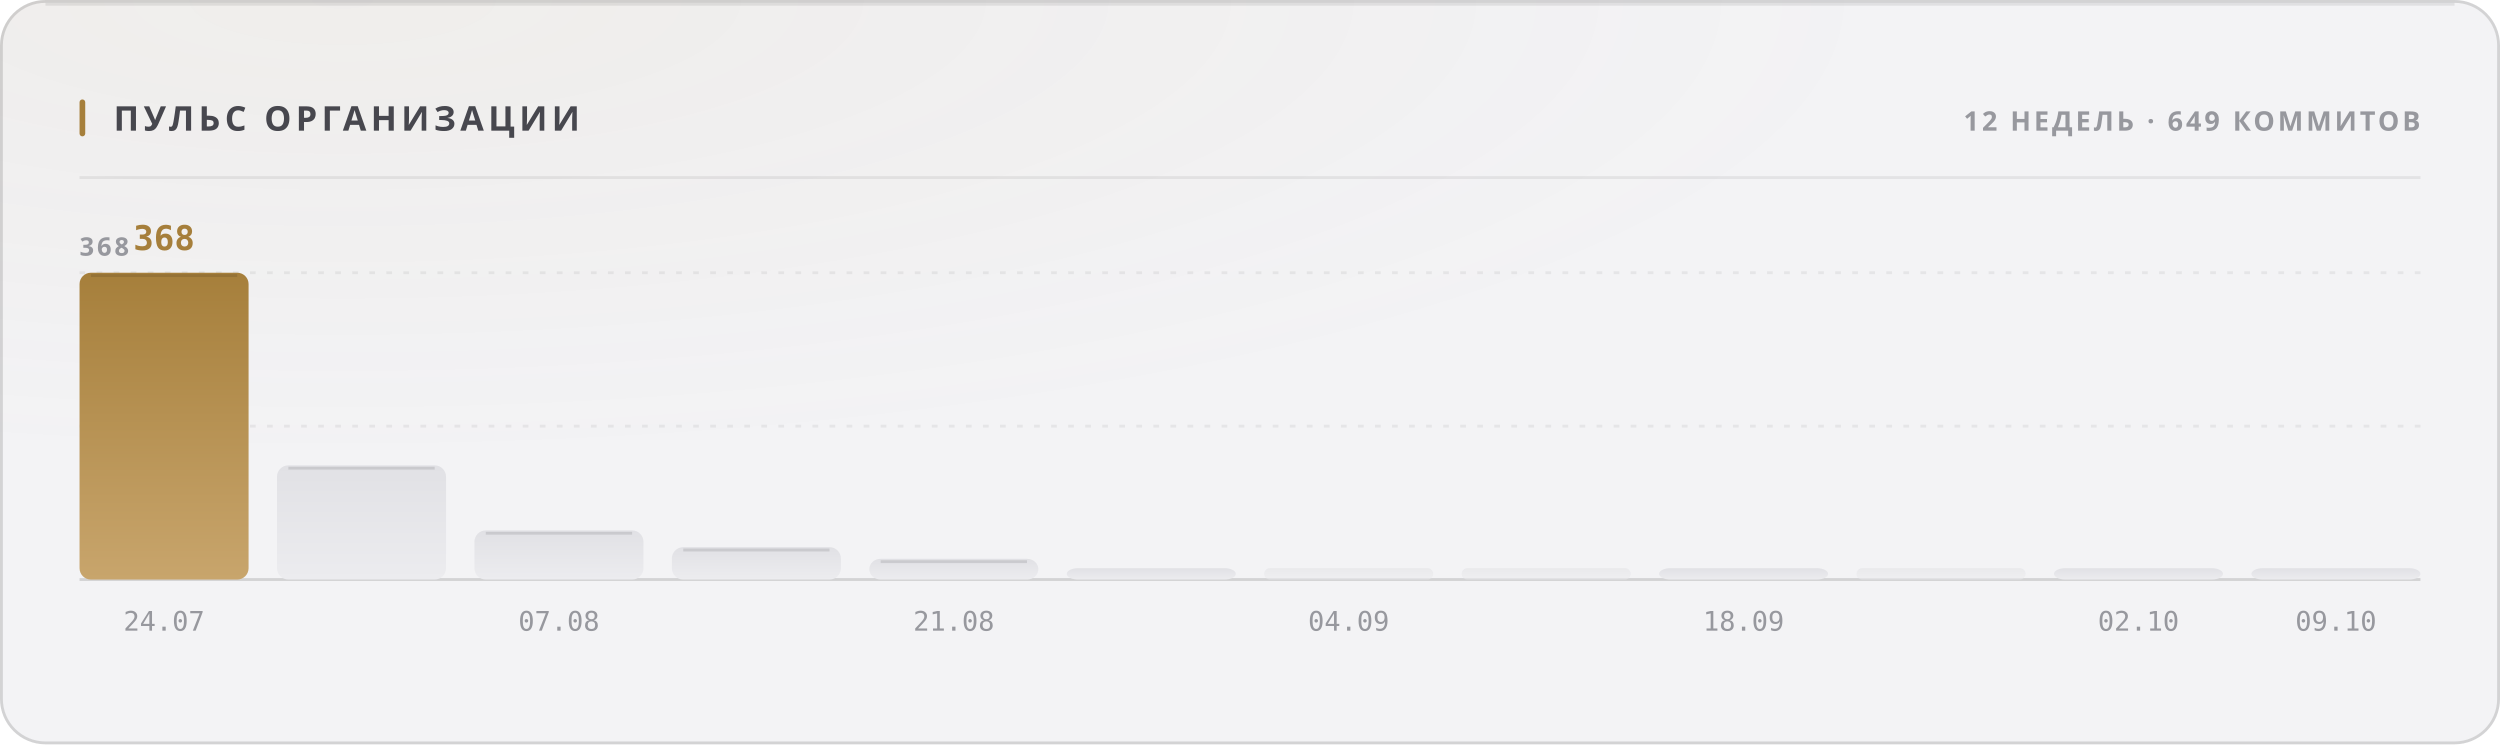
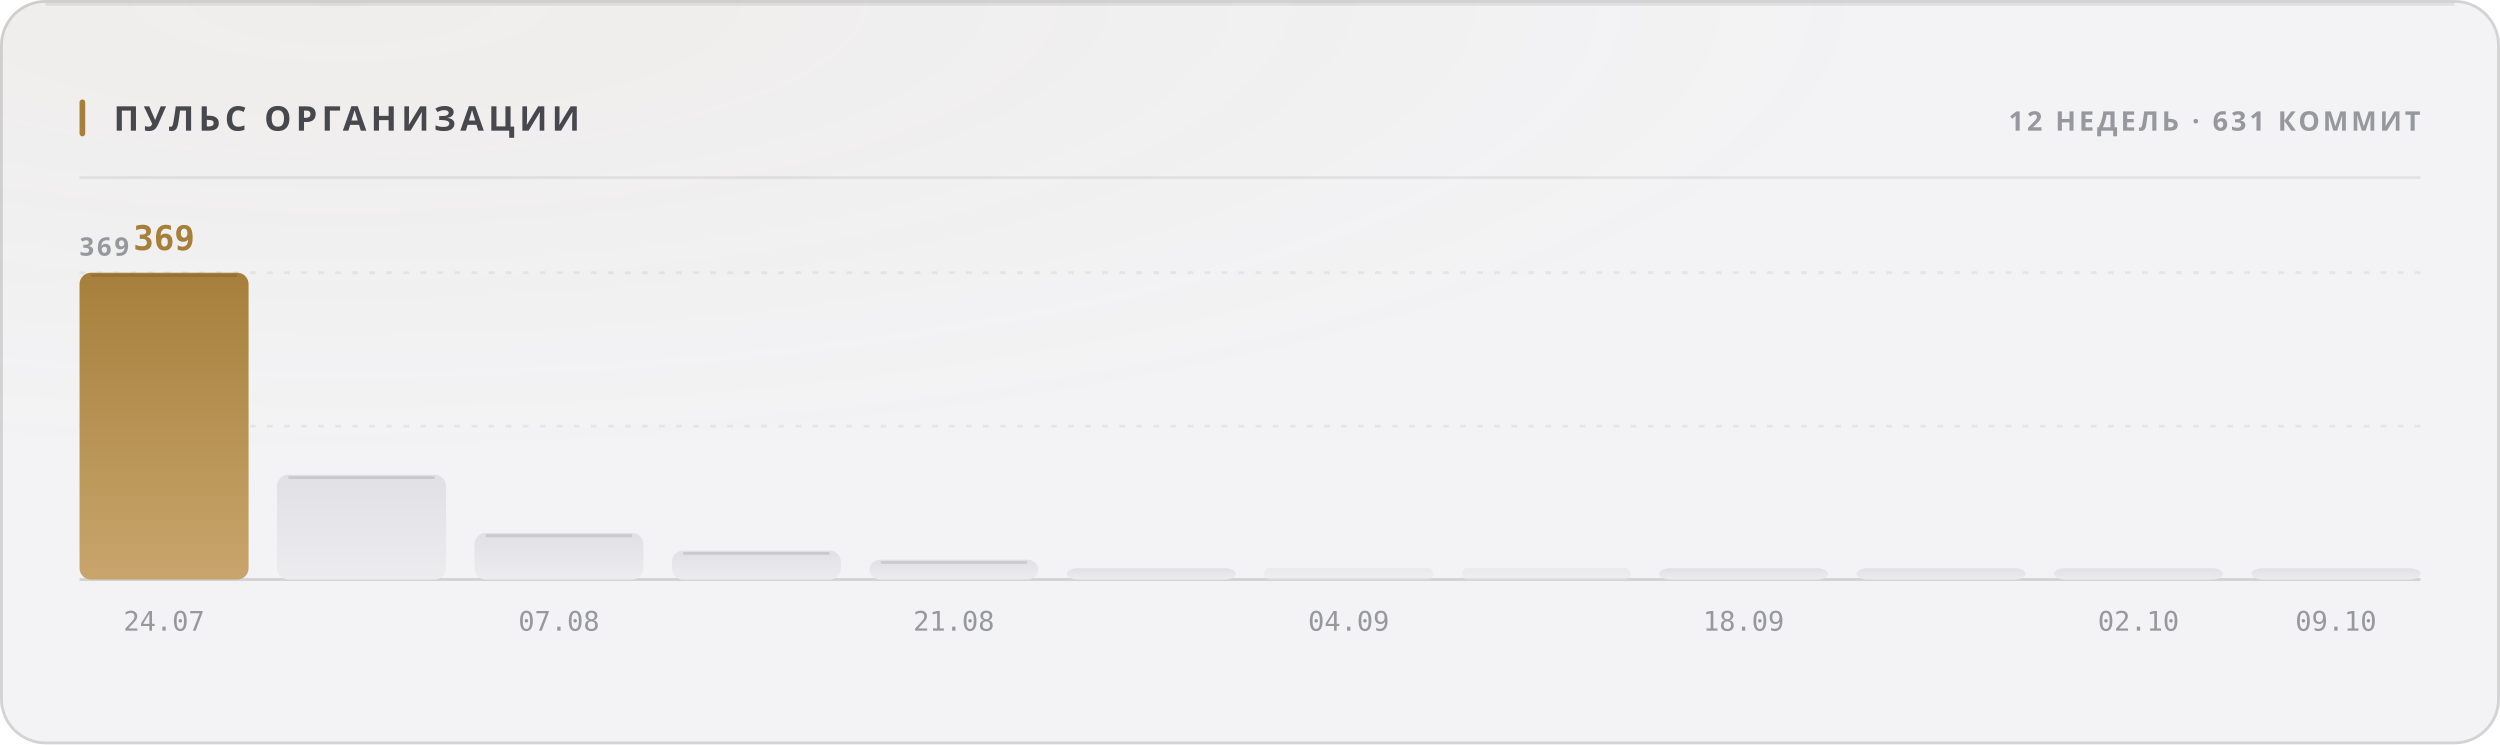
<svg xmlns="http://www.w3.org/2000/svg" width="880" height="262" viewBox="0 0 880 262" role="img">
  <style>
  text { font-family: -apple-system, BlinkMacSystemFont, 'Segoe UI', 'Noto Sans', Helvetica, Arial, sans-serif; }
  .mono { font-family: ui-monospace, 'SF Mono', 'Cascadia Mono', 'DejaVu Sans Mono', Menlo, Consolas, monospace; font-variant-numeric: tabular-nums; }
  .caps { letter-spacing: .1em; text-transform: uppercase; }

  @keyframes sheen  { from { transform: translateX(-120%); } to { transform: translateX(260%); } }
  @keyframes rise   { from { opacity: 0; transform: translateY(6px); } to { opacity: 1; transform: none; } }
  @keyframes slide  { from { opacity: 0; transform: translateX(-8px); } to { opacity: 1; transform: none; } }
  @keyframes grow   { from { transform: scaleY(0); } to { transform: scaleY(1); } }
  @keyframes widen  { from { transform: scaleX(0); } to { transform: scaleX(1); } }
  @keyframes draw   { from { stroke-dashoffset: 200; } to { stroke-dashoffset: 0; } }

  .sheen { animation: sheen 5.5s cubic-bezier(.45,0,.2,1) infinite; }
  .rise  { animation: rise .5s cubic-bezier(.16,1,.3,1) both; }
  .slide { animation: slide .42s cubic-bezier(.16,1,.3,1) both; }
  .bar   { transform-box: fill-box; transform-origin: 50% 100%;
           animation: grow .62s cubic-bezier(.16,1,.3,1) both; }
  .fill  { transform-box: fill-box; transform-origin: 0% 50%;
           animation: widen .8s cubic-bezier(.16,1,.3,1) both; }
  /* The hidden start state lives in the keyframes, never in the static rule.
     A renderer that ignores CSS animations then falls back to the FINISHED
     state — a drawn line, visible text — instead of an empty panel. */
  .spark { stroke-dasharray: 200;
           animation: draw 1.1s cubic-bezier(.16,1,.3,1) both; }

  @media (prefers-reduced-motion: reduce) {
    .sheen { animation: none; opacity: 0; }
    .rise, .slide, .bar, .fill, .spark { animation: none; opacity: 1; transform: none;
                                         stroke-dashoffset: 0; }
  }</style>
  <defs>
    <filter id="grain1" x="0" y="0" width="100%" height="100%">
      <feTurbulence type="fractalNoise" baseFrequency="0.82" numOctaves="3" stitchTiles="stitch" />
      <feColorMatrix type="saturate" values="0" />
    </filter>
    <radialGradient id="wash2" cx="14%" cy="0%" r="62%">
      <stop offset="0%" stop-color="#a67f3b" stop-opacity="0.05" />
      <stop offset="100%" stop-color="#a67f3b" stop-opacity="0" />
    </radialGradient>
    <linearGradient id="barfill3" x1="0" y1="0" x2="0" y2="1">
      <stop offset="0%" stop-color="#a67f3b" />
      <stop offset="100%" stop-color="#c8a56c" />
    </linearGradient>
    <linearGradient id="barfill4" x1="0" y1="0" x2="0" y2="1">
      <stop offset="0%" stop-color="#e1e1e5" />
      <stop offset="100%" stop-color="#ececef" />
    </linearGradient>
    <linearGradient id="barfill5" x1="0" y1="0" x2="0" y2="1">
      <stop offset="0%" stop-color="#e1e1e5" />
      <stop offset="100%" stop-color="#ececef" />
    </linearGradient>
    <linearGradient id="barfill6" x1="0" y1="0" x2="0" y2="1">
      <stop offset="0%" stop-color="#e1e1e5" />
      <stop offset="100%" stop-color="#ececef" />
    </linearGradient>
    <linearGradient id="barfill7" x1="0" y1="0" x2="0" y2="1">
      <stop offset="0%" stop-color="#e1e1e5" />
      <stop offset="100%" stop-color="#ececef" />
    </linearGradient>
    <linearGradient id="barfill8" x1="0" y1="0" x2="0" y2="1">
      <stop offset="0%" stop-color="#e1e1e5" />
      <stop offset="100%" stop-color="#ececef" />
    </linearGradient>
    <linearGradient id="barfill9" x1="0" y1="0" x2="0" y2="1">
      <stop offset="0%" stop-color="#e1e1e5" />
      <stop offset="100%" stop-color="#ececef" />
    </linearGradient>
    <linearGradient id="barfill10" x1="0" y1="0" x2="0" y2="1">
      <stop offset="0%" stop-color="#e1e1e5" />
      <stop offset="100%" stop-color="#ececef" />
    </linearGradient>
    <linearGradient id="barfill11" x1="0" y1="0" x2="0" y2="1">
      <stop offset="0%" stop-color="#e1e1e5" />
      <stop offset="100%" stop-color="#ececef" />
    </linearGradient>
    <linearGradient id="barfill12" x1="0" y1="0" x2="0" y2="1">
      <stop offset="0%" stop-color="#e1e1e5" />
      <stop offset="100%" stop-color="#ececef" />
    </linearGradient>
    <linearGradient id="barfill13" x1="0" y1="0" x2="0" y2="1">
      <stop offset="0%" stop-color="#e1e1e5" />
      <stop offset="100%" stop-color="#ececef" />
    </linearGradient>
    <linearGradient id="barfill14" x1="0" y1="0" x2="0" y2="1">
      <stop offset="0%" stop-color="#e1e1e5" />
      <stop offset="100%" stop-color="#ececef" />
    </linearGradient>
  </defs>
  <rect width="880" height="262" rx="16" fill="#f3f3f5" />
  <rect width="880" height="262" rx="16" fill="url(#wash2)" />
  <rect width="880" height="262" rx="16" filter="url(#grain1)" opacity="0.035" style="mix-blend-mode:overlay" />
  <rect x=".5" y=".5" width="879" height="261" rx="15.5" fill="none" stroke="rgba(10,10,12,0.14)" />
  <path d="M16 1.5 H864" stroke="rgba(10,10,12,0.08)" stroke-width="1" fill="none" />
  <rect x="28" y="35" width="2" height="13" rx="1" fill="#a67f3b" />
  <text x="40" y="46" font-size="12" font-weight="700" fill="#47474e" letter-spacing="0.13em">ПУЛЬС ОРГАНИЗАЦИИ</text>
-   <text x="852" y="46" font-size="9.5" font-weight="600" fill="#97989e" text-anchor="end" letter-spacing="0.11em">12 НЕДЕЛЬ · 649 КОММИТОВ</text>
+   <text x="852" y="46" font-size="9.5" font-weight="600" fill="#97989e" text-anchor="end" letter-spacing="0.11em">12 НЕДЕЛЬ · 631 КОММИТ</text>
  <path d="M28 62.5 H852" stroke="rgba(10,10,12,0.07)" stroke-width="1" />
  <path d="M28 150.0 H852" stroke="rgba(10,10,12,0.06)" stroke-width="1" stroke-dasharray="2 4" />
  <path d="M28 96.0 H852" stroke="rgba(10,10,12,0.06)" stroke-width="1" stroke-dasharray="2 4" />
  <path d="M28 204 H852" stroke="rgba(10,10,12,0.14)" stroke-width="1" />
-   <text x="28" y="90" font-size="9" font-weight="600" fill="#97989e" letter-spacing="0.11em">368</text>
+   <text x="28" y="90" font-size="9" font-weight="600" fill="#97989e" letter-spacing="0.11em">369</text>
  <rect class="bar" x="28.0" y="96.0" width="59.5" height="108.0" rx="4" fill="url(#barfill3)" opacity="1" style="animation-delay:0s" />
  <path d="M32.0 97.0 H83.5" stroke="rgba(10,10,12,0.11)" stroke-width="1" />
-   <text x="57.75" y="88" font-size="12" font-weight="700" fill="#a67f3b" text-anchor="middle" class="mono rise" opacity="1">368</text>
+   <text x="57.75" y="88" font-size="12" font-weight="700" fill="#a67f3b" text-anchor="middle" class="mono rise" opacity="1">369</text>
  <text x="57.75" y="222" font-size="9.5" font-weight="400" fill="#97989e" text-anchor="middle" class="mono">24.07</text>
-   <rect class="bar" x="97.5" y="163.8" width="59.5" height="40.2" rx="4" fill="url(#barfill4)" opacity="1" style="animation-delay:0.038s" />
-   <path d="M101.5 164.8 H153.0" stroke="rgba(10,10,12,0.11)" stroke-width="1" />
-   <rect class="bar" x="167.0" y="186.7" width="59.5" height="17.3" rx="4" fill="url(#barfill5)" opacity="1" style="animation-delay:0.076s" />
-   <path d="M171.0 187.7 H222.5" stroke="rgba(10,10,12,0.11)" stroke-width="1" />
+   <rect class="bar" x="97.5" y="167.1" width="59.5" height="36.9" rx="4" fill="url(#barfill4)" opacity="1" style="animation-delay:0.038s" />
+   <path d="M101.5 168.1 H153.0" stroke="rgba(10,10,12,0.11)" stroke-width="1" />
+   <rect class="bar" x="167.0" y="187.6" width="59.5" height="16.4" rx="4" fill="url(#barfill5)" opacity="1" style="animation-delay:0.076s" />
+   <path d="M171.0 188.6 H222.5" stroke="rgba(10,10,12,0.11)" stroke-width="1" />
  <text x="196.75" y="222" font-size="9.5" font-weight="400" fill="#97989e" text-anchor="middle" class="mono">07.08</text>
-   <rect class="bar" x="236.5" y="192.6" width="59.5" height="11.4" rx="4" fill="url(#barfill6)" opacity="1" style="animation-delay:0.114s" />
-   <path d="M240.5 193.6 H292.0" stroke="rgba(10,10,12,0.11)" stroke-width="1" />
-   <rect class="bar" x="306.0" y="196.7" width="59.5" height="7.3" rx="4" fill="url(#barfill7)" opacity="1" style="animation-delay:0.152s" />
-   <path d="M310.0 197.7 H361.5" stroke="rgba(10,10,12,0.11)" stroke-width="1" />
+   <rect class="bar" x="236.5" y="193.8" width="59.5" height="10.2" rx="4" fill="url(#barfill6)" opacity="1" style="animation-delay:0.114s" />
+   <path d="M240.5 194.8 H292.0" stroke="rgba(10,10,12,0.11)" stroke-width="1" />
+   <rect class="bar" x="306.0" y="197.0" width="59.5" height="7.0" rx="4" fill="url(#barfill7)" opacity="1" style="animation-delay:0.152s" />
+   <path d="M310.0 198.0 H361.5" stroke="rgba(10,10,12,0.11)" stroke-width="1" />
  <text x="335.75" y="222" font-size="9.5" font-weight="400" fill="#97989e" text-anchor="middle" class="mono">21.08</text>
  <rect class="bar" x="375.5" y="200.0" width="59.5" height="4.0" rx="4" fill="url(#barfill8)" opacity="1" style="animation-delay:0.19s" />
  <rect class="bar" x="445.0" y="200.0" width="59.5" height="4.0" rx="2" fill="url(#barfill9)" opacity="0.55" style="animation-delay:0.228s" />
  <text x="474.75" y="222" font-size="9.5" font-weight="400" fill="#97989e" text-anchor="middle" class="mono">04.09</text>
  <rect class="bar" x="514.5" y="200.0" width="59.5" height="4.0" rx="2" fill="url(#barfill10)" opacity="0.55" style="animation-delay:0.266s" />
  <rect class="bar" x="584.0" y="200.0" width="59.5" height="4.0" rx="4" fill="url(#barfill11)" opacity="1" style="animation-delay:0.304s" />
  <text x="613.75" y="222" font-size="9.5" font-weight="400" fill="#97989e" text-anchor="middle" class="mono">18.09</text>
-   <rect class="bar" x="653.5" y="200.0" width="59.5" height="4.0" rx="2" fill="url(#barfill12)" opacity="0.55" style="animation-delay:0.342s" />
+   <rect class="bar" x="653.5" y="200.0" width="59.5" height="4.0" rx="4" fill="url(#barfill12)" opacity="1" style="animation-delay:0.342s" />
  <rect class="bar" x="723.0" y="200.0" width="59.5" height="4.0" rx="4" fill="url(#barfill13)" opacity="1" style="animation-delay:0.38s" />
  <text x="752.75" y="222" font-size="9.5" font-weight="400" fill="#97989e" text-anchor="middle" class="mono">02.10</text>
  <rect class="bar" x="792.5" y="200.0" width="59.5" height="4.0" rx="4" fill="url(#barfill14)" opacity="1" style="animation-delay:0.418s" />
  <text x="822.25" y="222" font-size="9.5" font-weight="400" fill="#97989e" text-anchor="middle" class="mono">09.10</text>
</svg>
